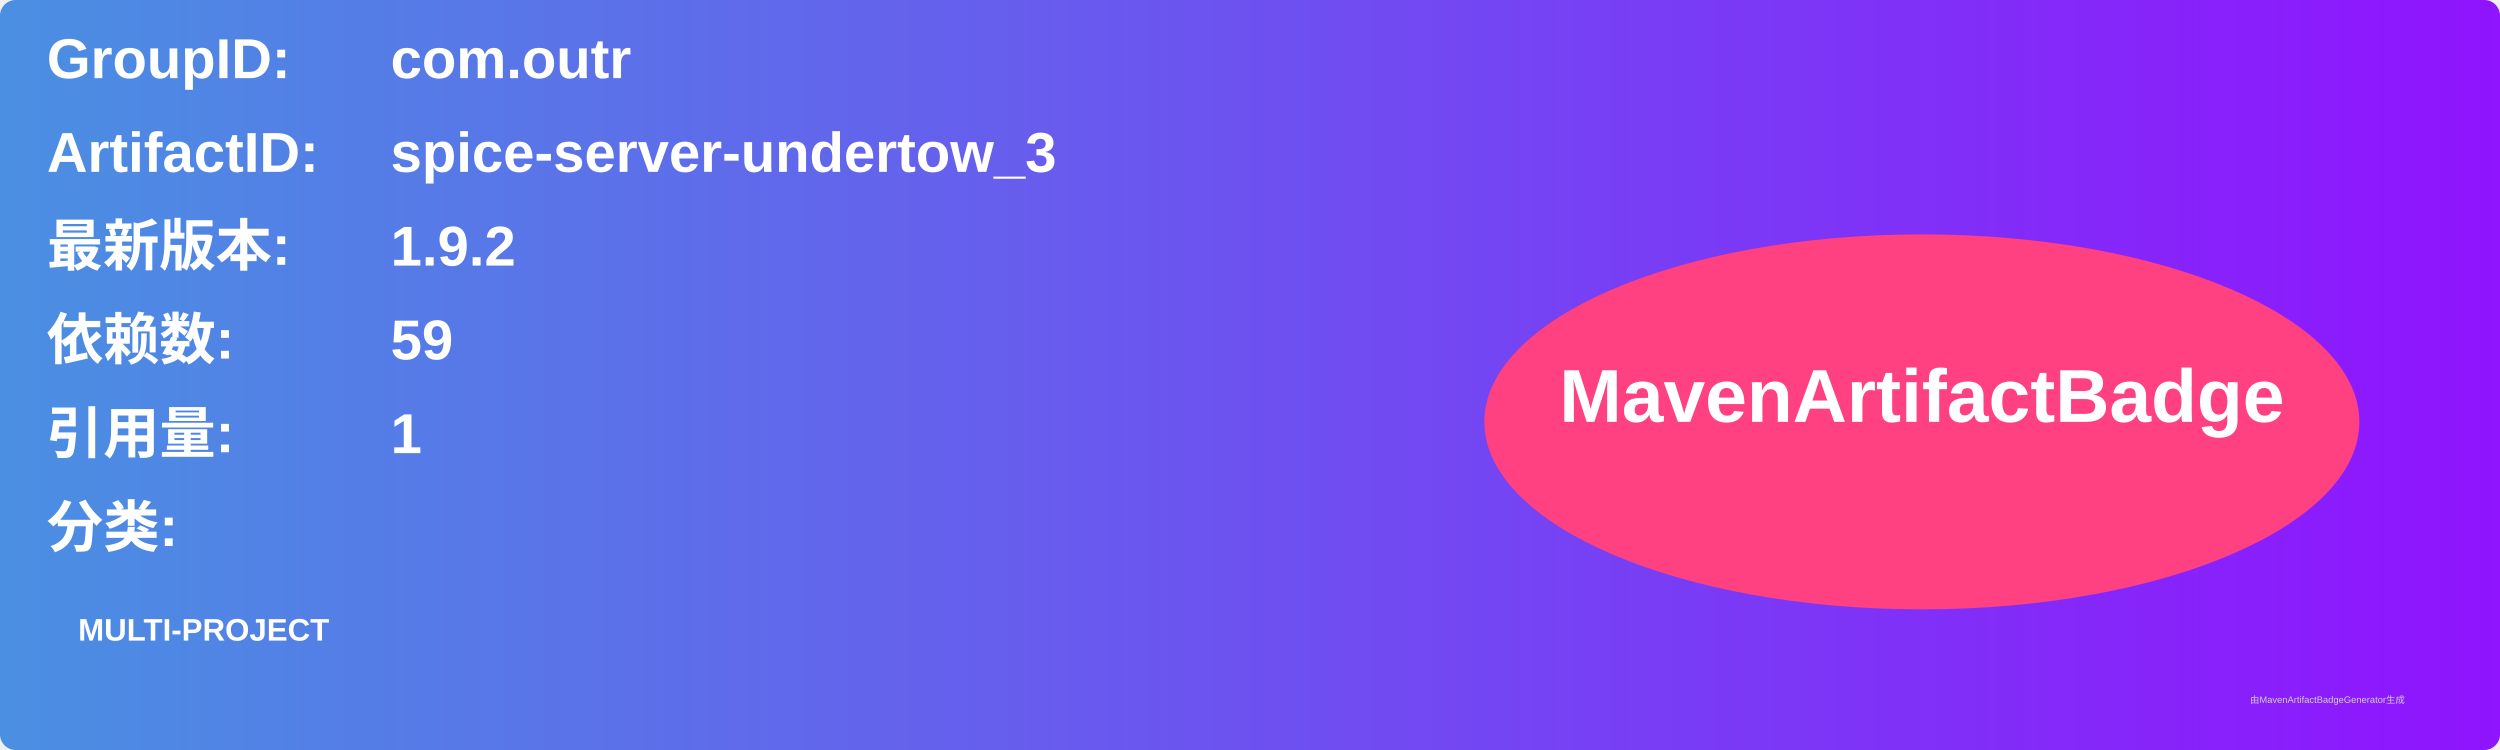
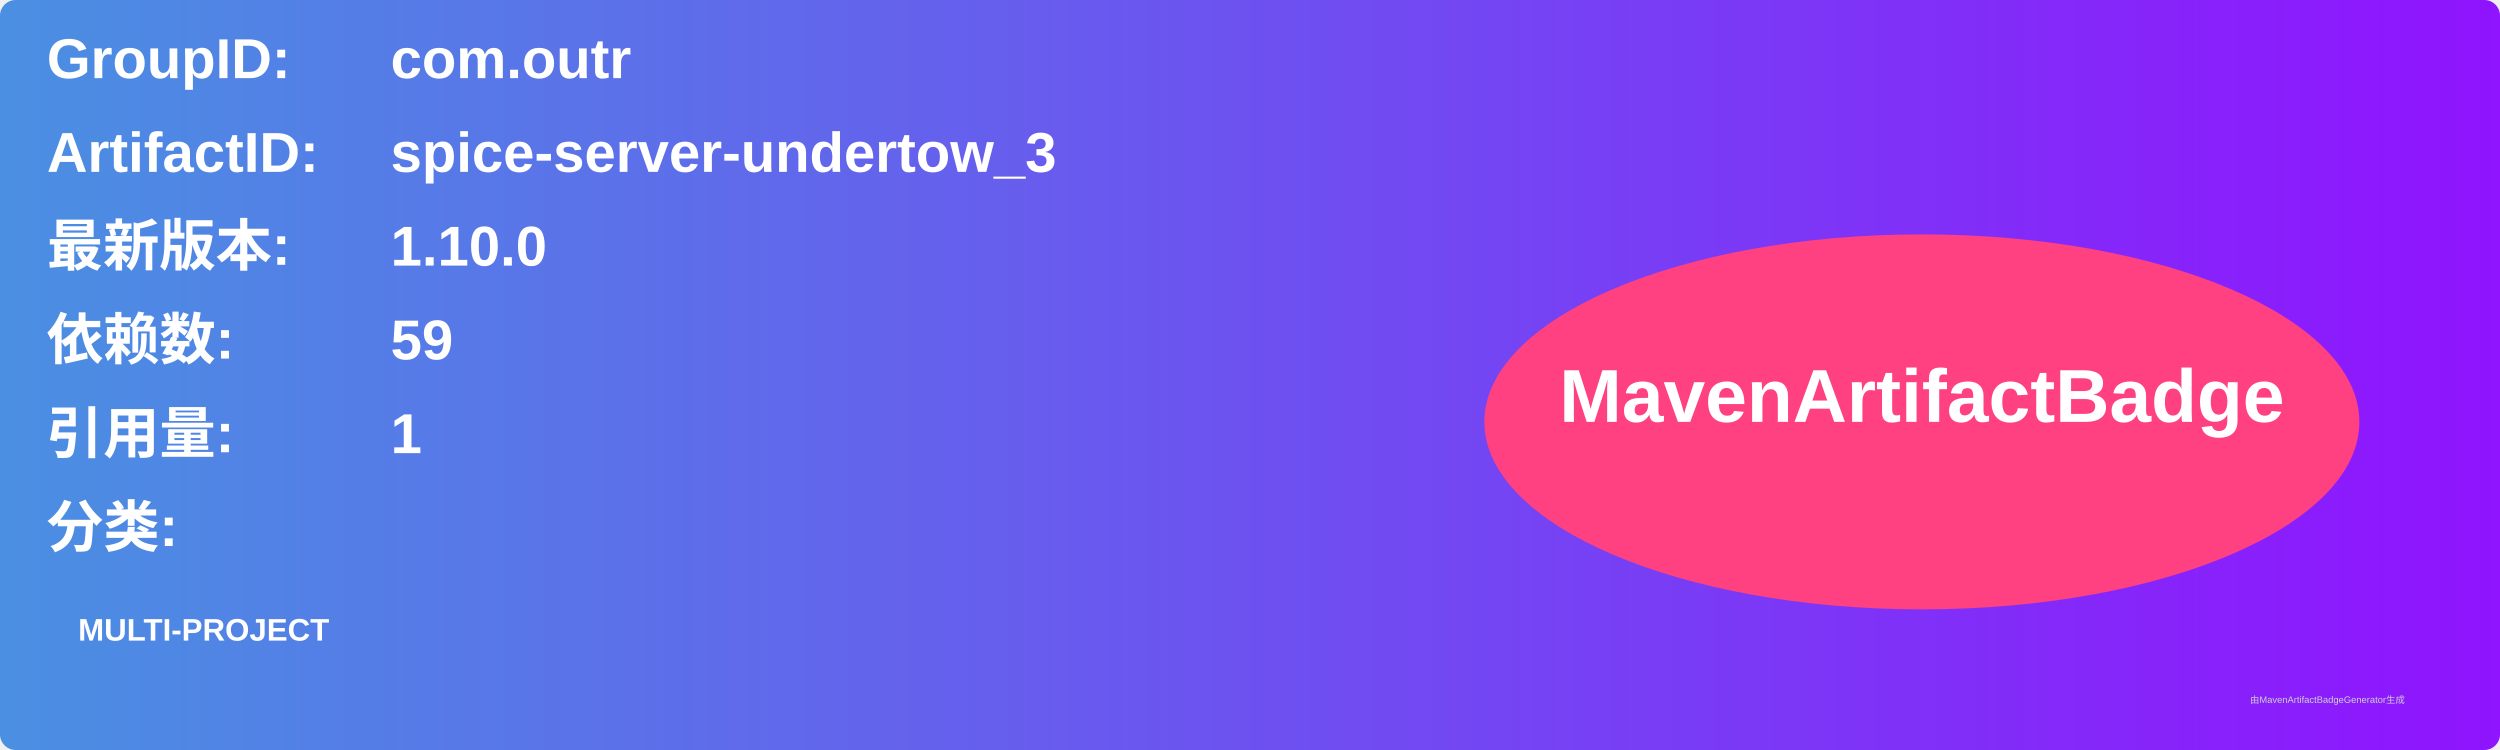
<svg xmlns="http://www.w3.org/2000/svg" width="800" height="240" viewBox="0 0 800 240">
  <linearGradient id="grad" x1="0%" y1="0%" x2="100%" y2="0%">
    <stop offset="0%" stop-color="#4a90e2" />
    <stop offset="100%" stop-color="#9013fe" />
  </linearGradient>
  <rect width="100%" height="100%" rx="5" ry="5" fill="url(#grad)" />
  <g transform="translate(15, 15)">
    <text x="0" y="10" font-family="Arial" font-size="18" fill="white" font-weight="bold" width="260">GroupID:</text>
    <text x="110" y="10" font-family="Arial" font-size="18" fill="white" font-weight="bold" width="460">com.outr</text>
    <text x="0" y="40" font-family="Arial" font-size="18" fill="white" font-weight="bold" width="260">ArtifactID:</text>
    <text x="110" y="40" font-family="Arial" font-size="18" fill="white" font-weight="bold" width="460">spice-server-undertow_3</text>
    <text x="0" y="70" font-family="Arial" font-size="18" fill="white" font-weight="bold">最新版本:</text>
    <text x="110" y="70" font-family="Arial" font-size="18" fill="white" font-weight="bold">
-       <tspan font-weight="bold">1.9.2</tspan>
+       <tspan font-weight="bold">1.10.0</tspan>
    </text>
    <text x="0" y="100" font-family="Arial" font-size="18" fill="white" font-weight="bold">依赖数: </text>
    <text x="110" y="100" font-family="Arial" font-size="18" fill="white">
      <tspan font-weight="bold">59</tspan>
    </text>
    <text x="0" y="130" font-family="Arial" font-size="18" fill="white" font-weight="bold">引用量: </text>
    <text x="110" y="130" font-family="Arial" font-size="18" fill="white">
      <tspan font-weight="bold">1</tspan>
    </text>
    <text x="0" y="160" font-family="Arial" font-size="18" fill="white" font-weight="bold">分类:</text>
    <text x="10" y="190" font-family="Arial" font-size="10" fill="white">
      <tspan font-weight="bold">MULTI-PROJECT</tspan>
    </text>
    <ellipse cx="600" cy="120" rx="140" ry="60" fill="#ff4081" />
    <text x="600" y="120" text-anchor="middle" font-family="Arial" font-size="24" fill="white" font-weight="bold">MavenArtifactBadge</text>
  </g>
  <text x="720" y="225" font-family="Arial" font-size="3" fill="#d0d0d0">由MavenArtifactBadgeGenerator生成</text>
</svg>
